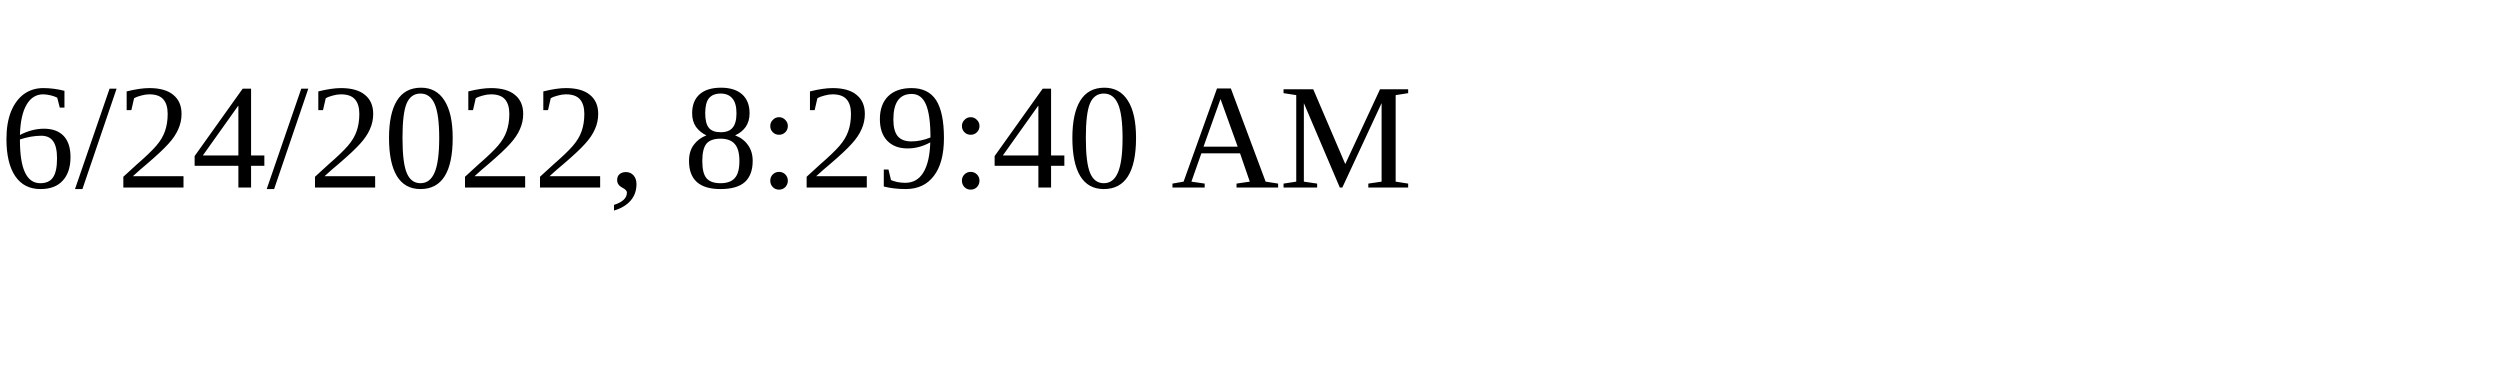
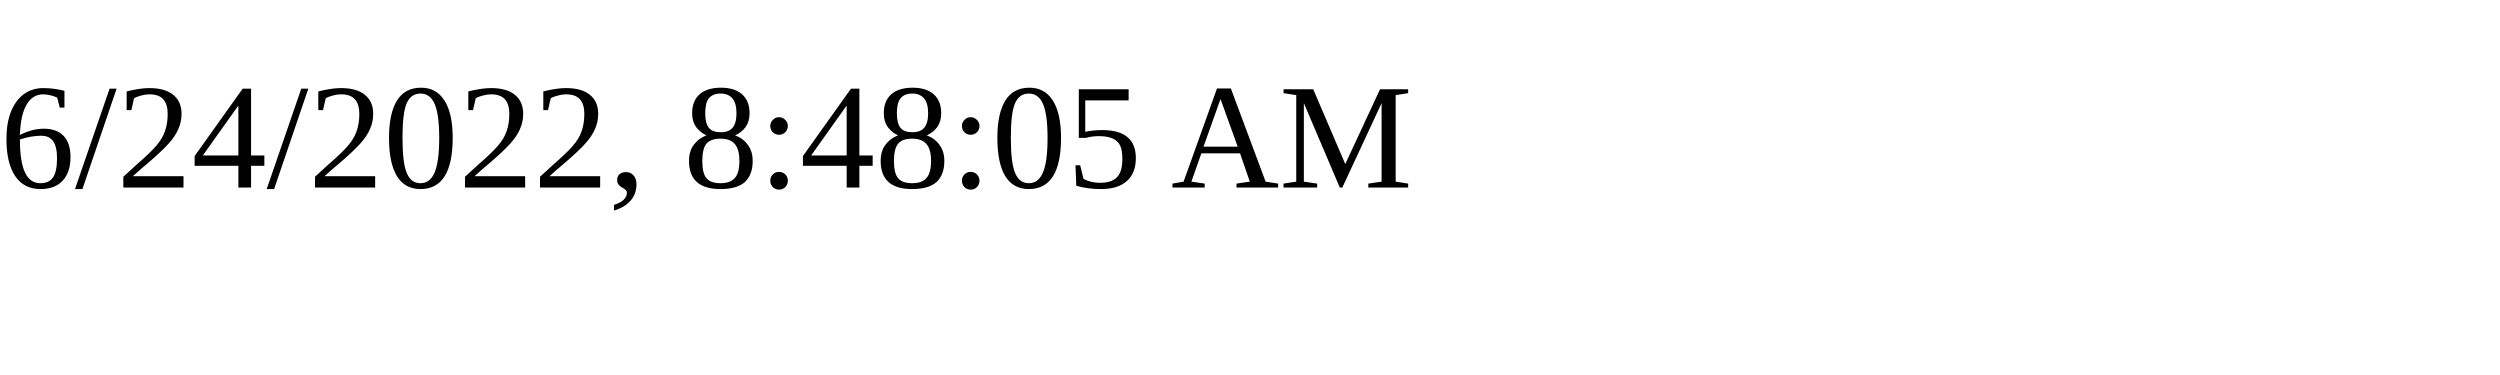
<svg xmlns="http://www.w3.org/2000/svg" height="30" width="200">
-   <text x="0" y="15">6/24/2022, 8:29:40 AM</text>
+   <text x="0" y="15">6/24/2022, 8:48:05 AM</text>
</svg>
